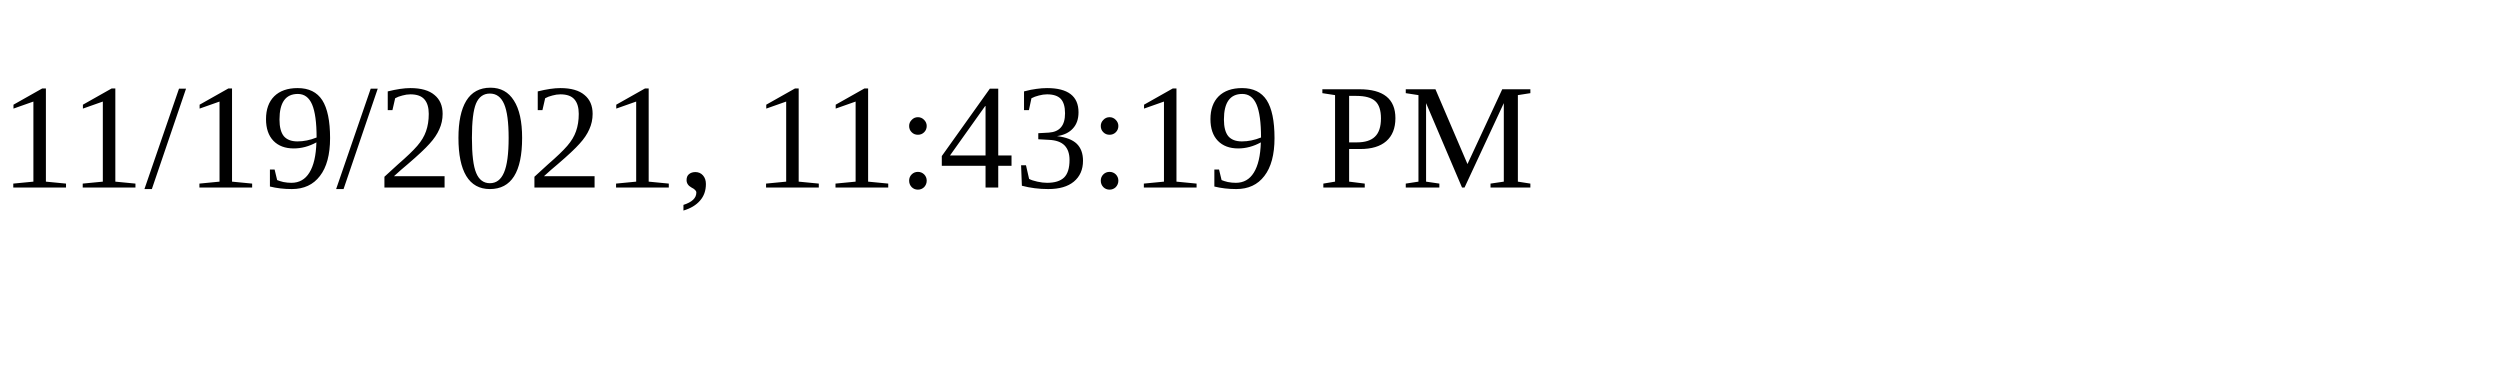
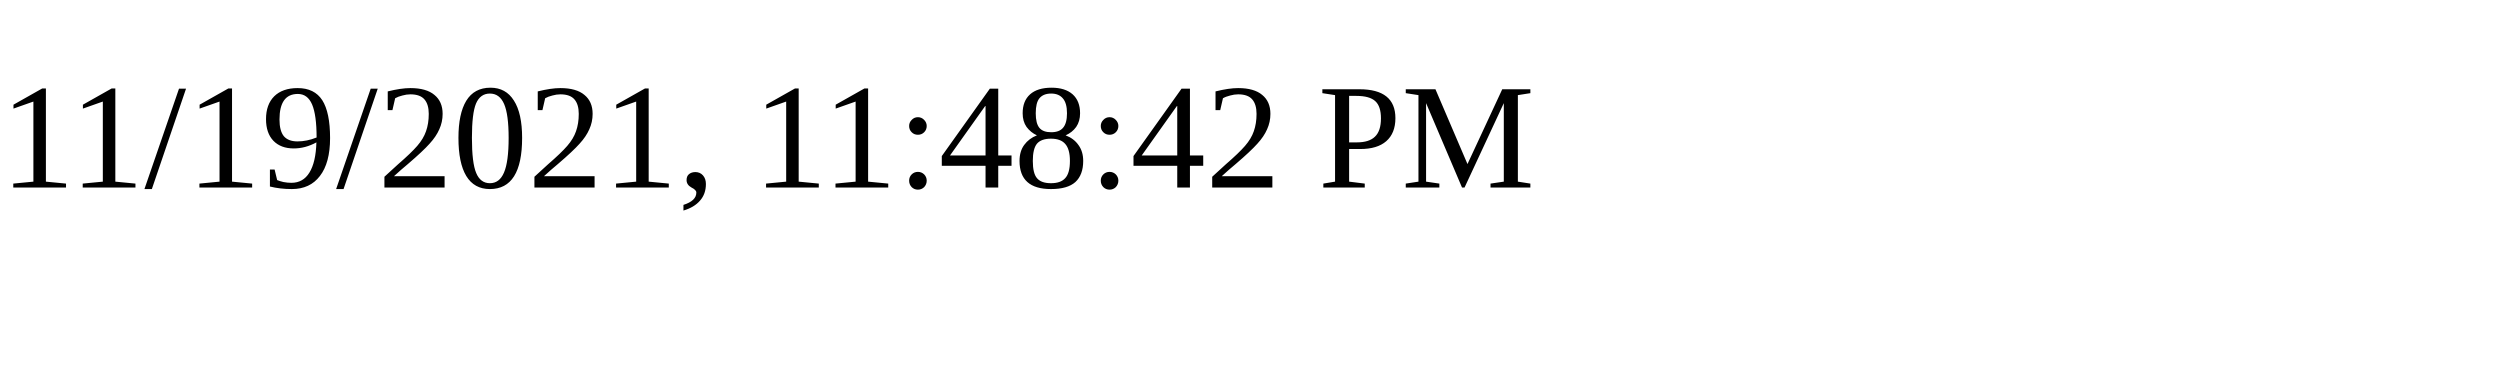
<svg xmlns="http://www.w3.org/2000/svg" height="30" width="200">
-   <text x="0" y="15">11/19/2021, 11:43:19 PM</text>
+   <text x="0" y="15">11/19/2021, 11:48:42 PM</text>
</svg>
